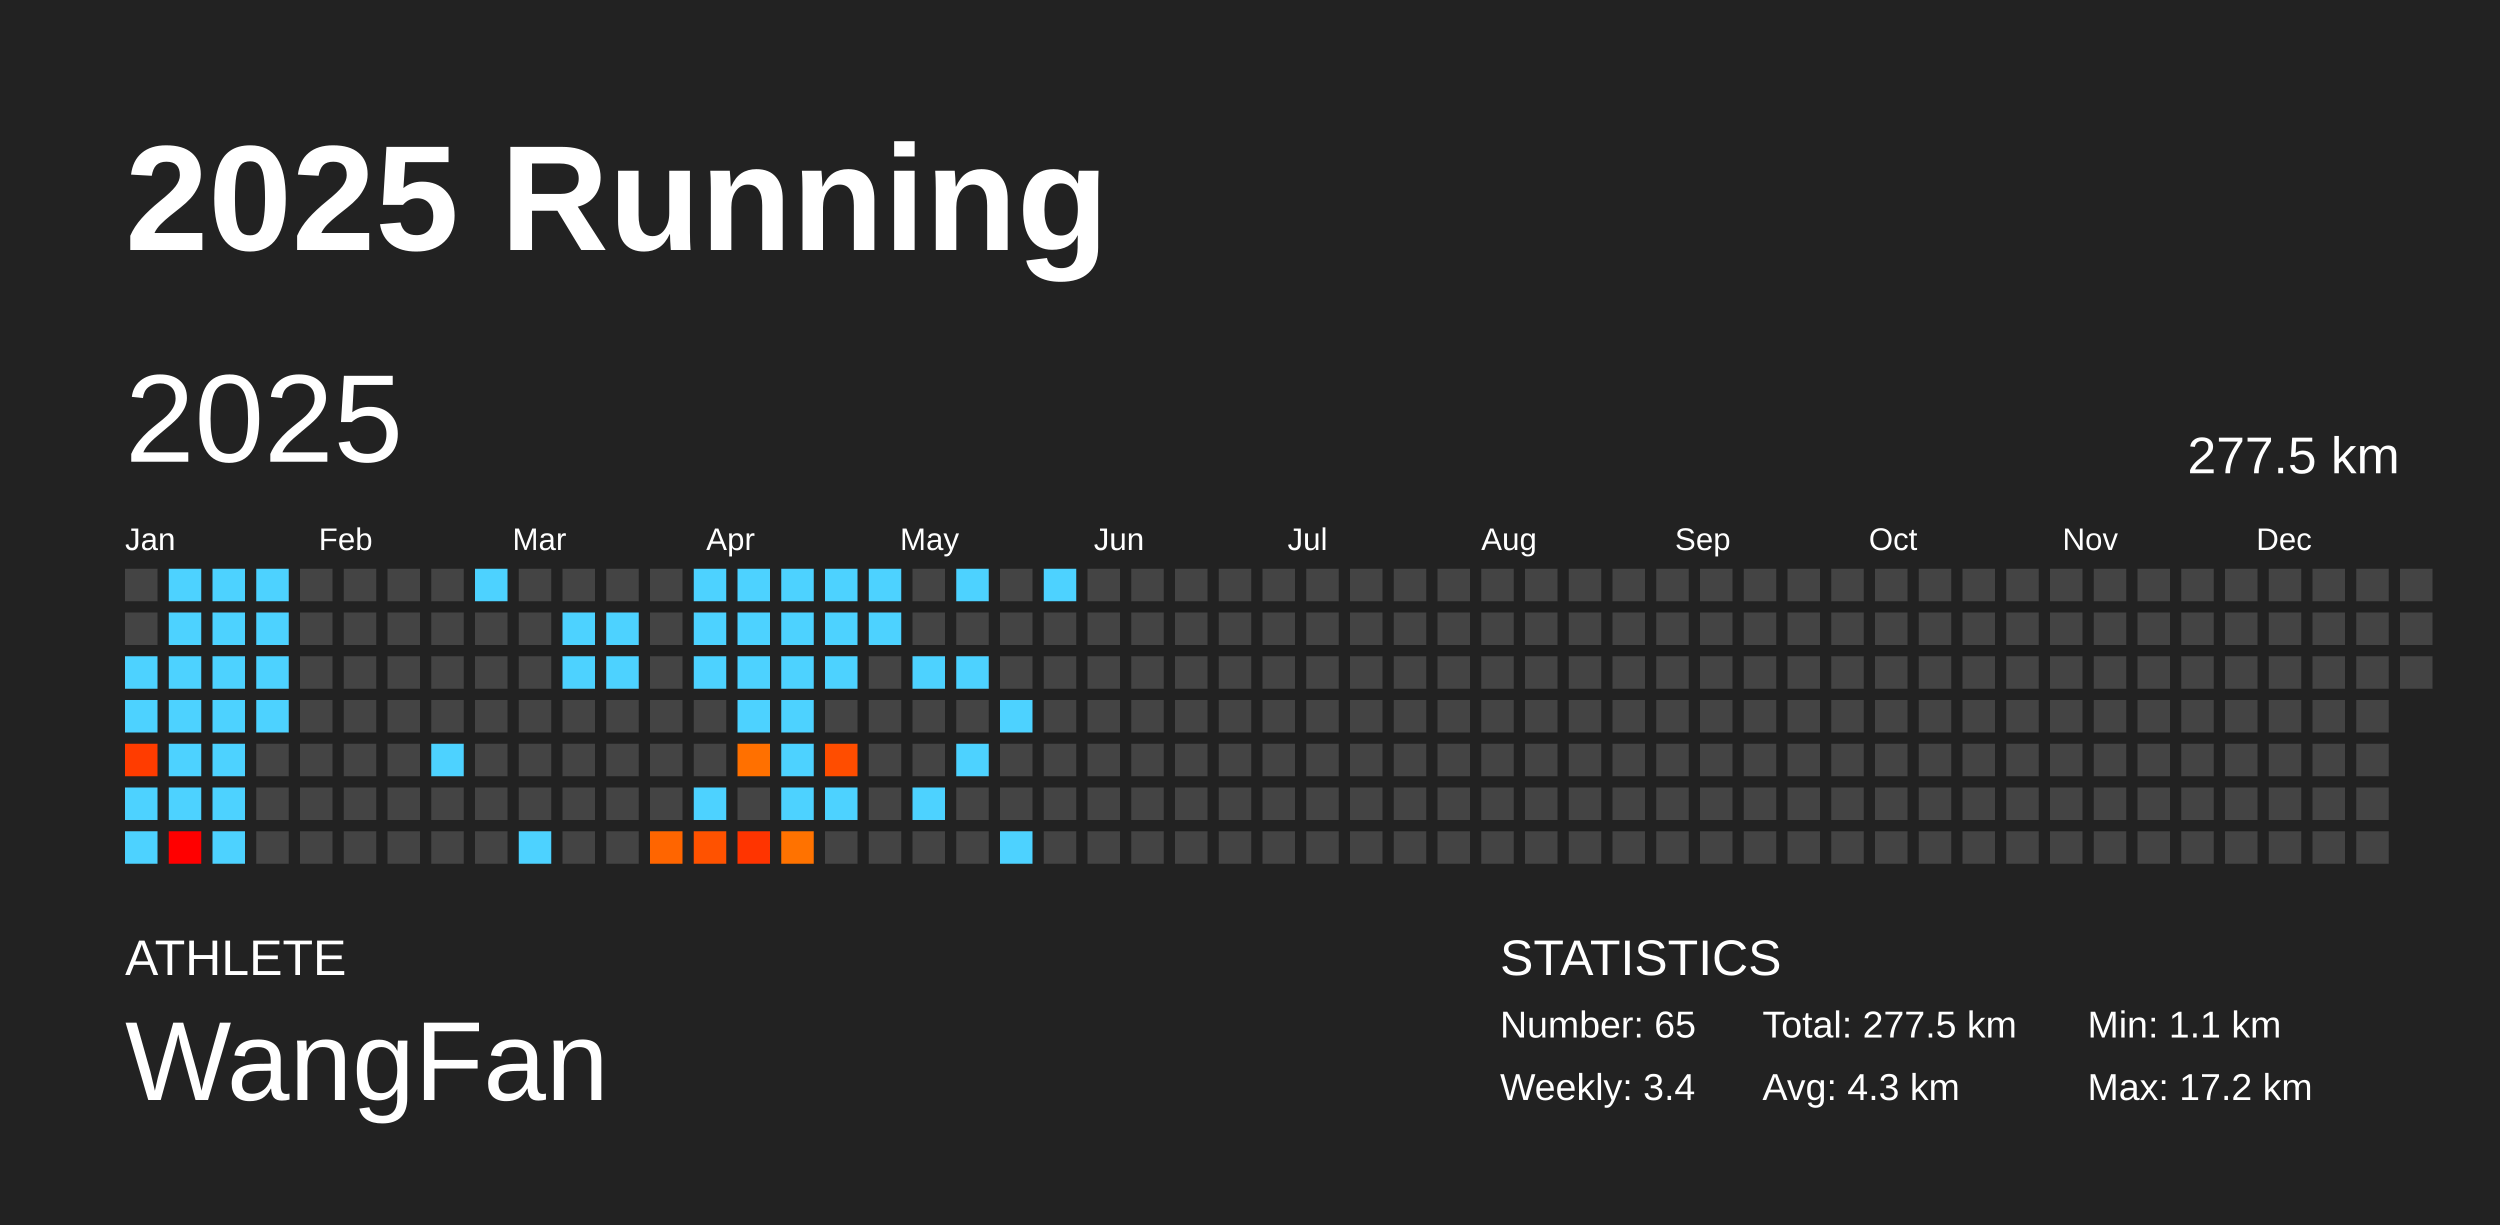
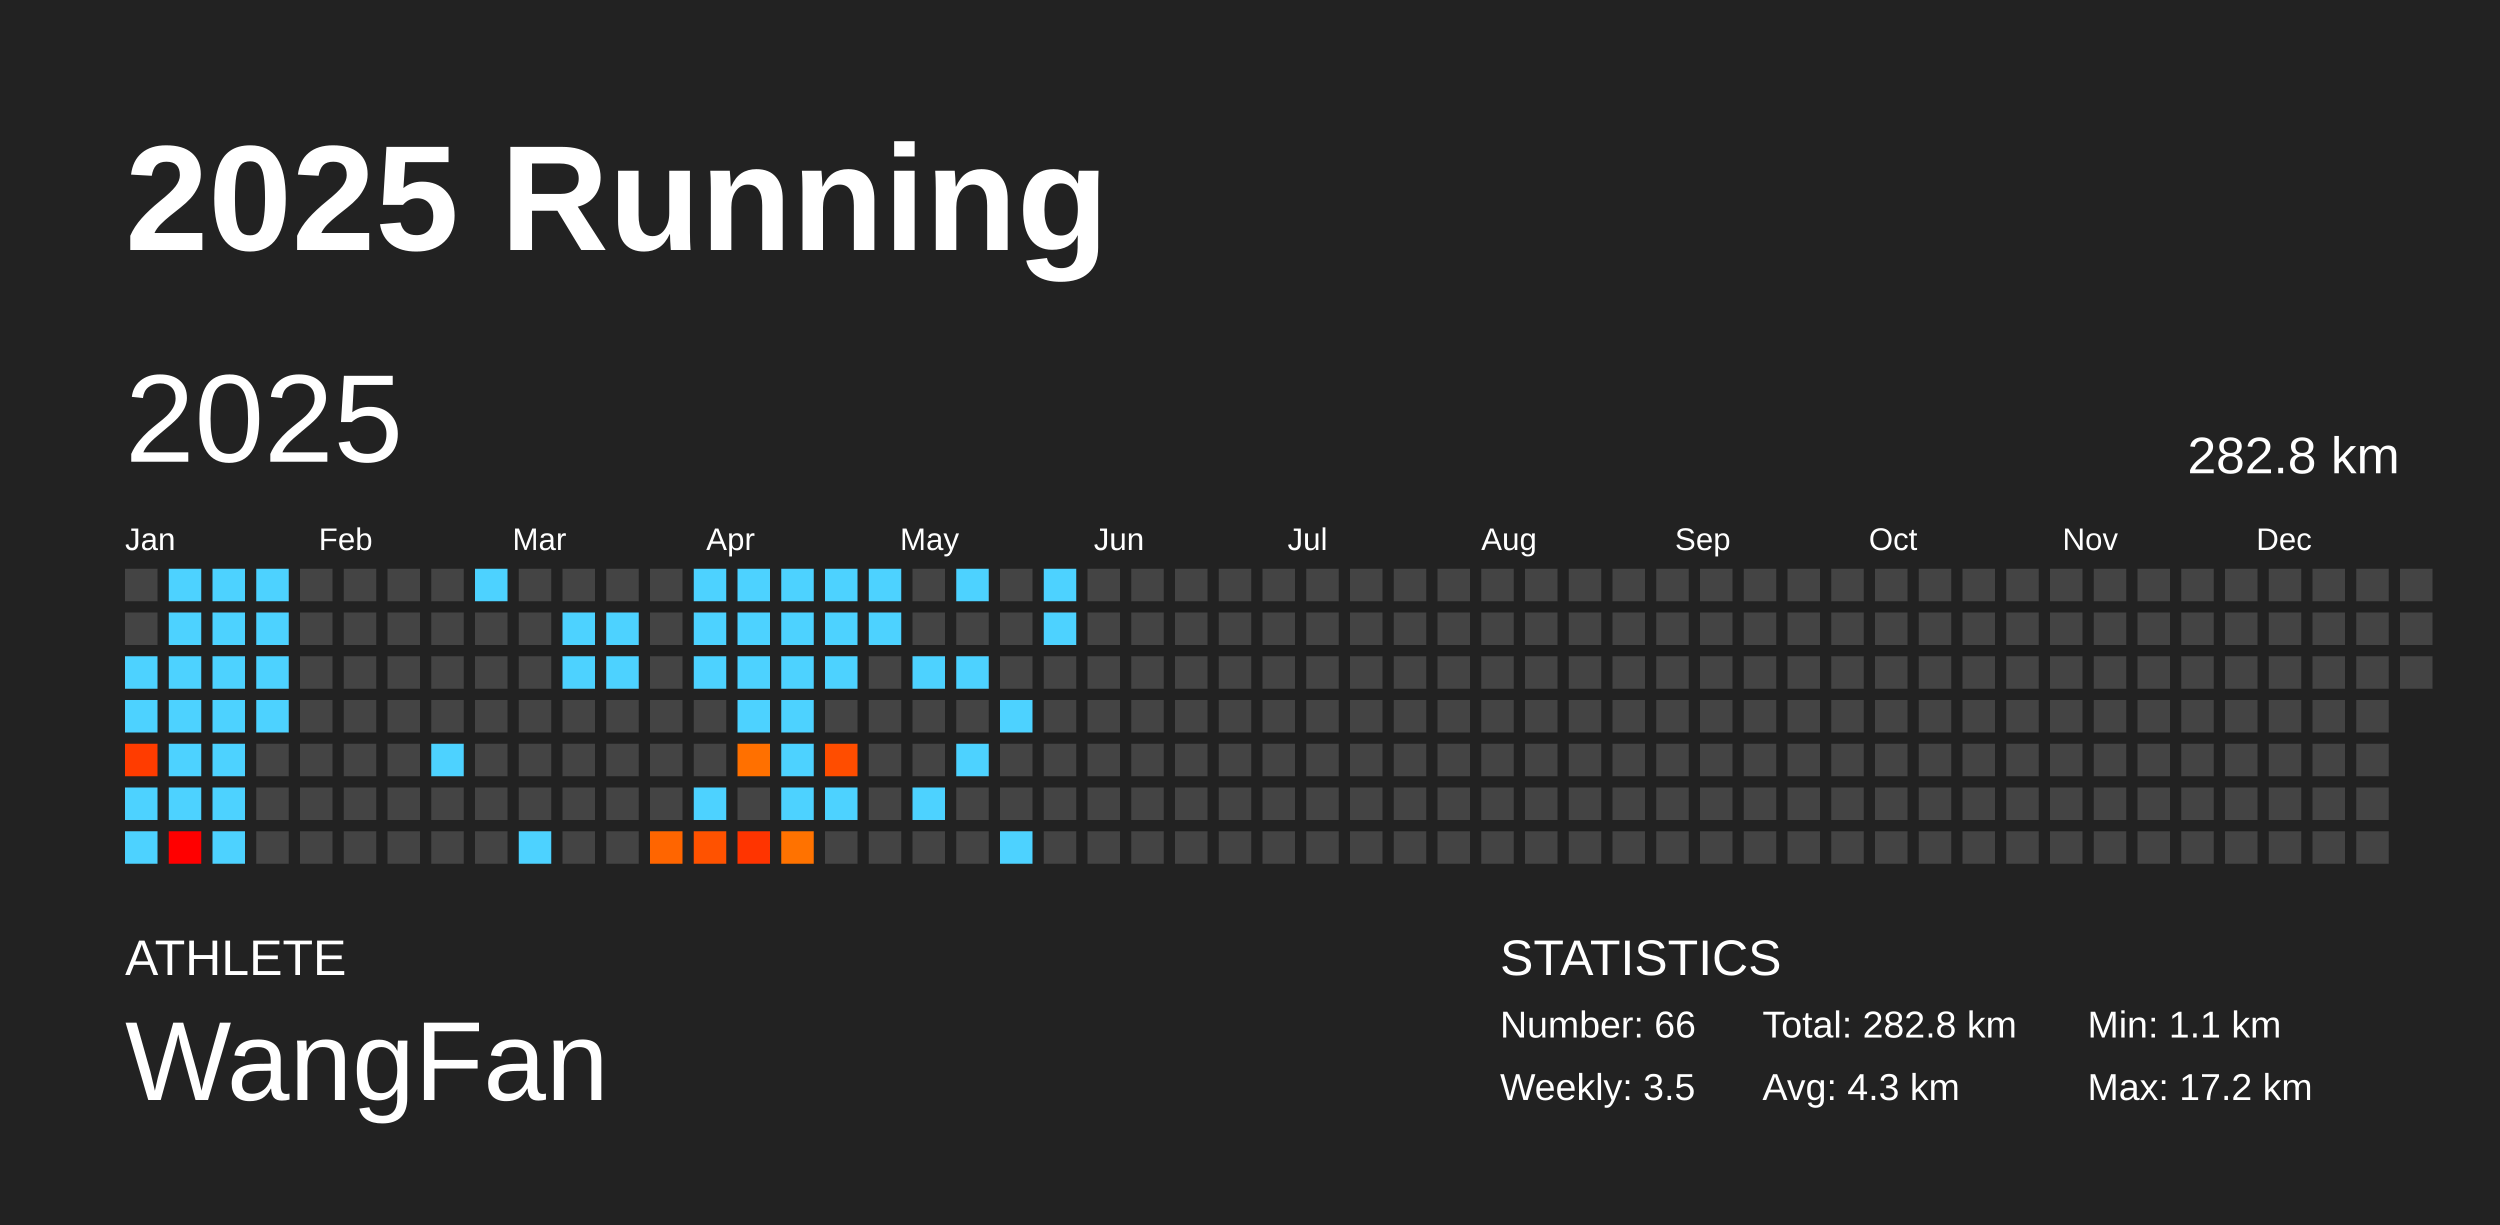
<svg xmlns="http://www.w3.org/2000/svg" baseProfile="full" height="98mm" version="1.1" viewBox="0,0,200,98" width="200mm">
  <defs />
  <rect fill="#222222" height="98" width="200" x="0" y="0" />
  <text fill="#FFFFFF" style="font-size:12px; font-family:Arial; font-weight:bold;" x="10" y="20">2025 Running</text>
  <text fill="#FFFFFF" style="font-size:4px; font-family:Arial" x="10" y="78">ATHLETE</text>
  <text fill="#FFFFFF" style="font-size:9px; font-family:Arial" x="10" y="88">WangFan</text>
  <text fill="#FFFFFF" style="font-size:4px; font-family:Arial" x="120" y="78">STATISTICS</text>
-   <text fill="#FFFFFF" style="font-size:3px; font-family:Arial" x="120" y="83">Number: 65</text>
-   <text fill="#FFFFFF" style="font-size:3px; font-family:Arial" x="120" y="88">Weekly: 3.4</text>
-   <text fill="#FFFFFF" style="font-size:3px; font-family:Arial" x="141" y="83">Total: 277.5 km</text>
+   <text fill="#FFFFFF" style="font-size:3px; font-family:Arial" x="120" y="83">Number: 66</text>
+   <text fill="#FFFFFF" style="font-size:3px; font-family:Arial" x="120" y="88">Weekly: 3.5</text>
+   <text fill="#FFFFFF" style="font-size:3px; font-family:Arial" x="141" y="83">Total: 282.8 km</text>
  <text fill="#FFFFFF" style="font-size:3px; font-family:Arial" x="141" y="88">Avg: 4.3 km</text>
  <text fill="#FFFFFF" style="font-size:3px; font-family:Arial" x="167" y="83">Min: 1.1 km</text>
  <text fill="#FFFFFF" style="font-size:3px; font-family:Arial" x="167" y="88">Max: 17.2 km</text>
  <text dominant-baseline="hanging" fill="#FFFFFF" style="font-size:10.0px; font-family:Arial;" x="10" y="30">2025</text>
-   <text dominant-baseline="hanging" fill="#FFFFFF" style="font-size:4.125px; font-family:Arial;" x="175" y="35">277.5 km</text>
+   <text dominant-baseline="hanging" fill="#FFFFFF" style="font-size:4.125px; font-family:Arial;" x="175" y="35">282.8 km</text>
  <text fill="#FFFFFF" style="font-size:2.5px; font-family:Arial" x="10.0" y="44">Jan</text>
  <text fill="#FFFFFF" style="font-size:2.5px; font-family:Arial" x="25.5" y="44">Feb</text>
  <text fill="#FFFFFF" style="font-size:2.5px; font-family:Arial" x="41.0" y="44">Mar</text>
  <text fill="#FFFFFF" style="font-size:2.5px; font-family:Arial" x="56.5" y="44">Apr</text>
  <text fill="#FFFFFF" style="font-size:2.5px; font-family:Arial" x="72.0" y="44">May</text>
  <text fill="#FFFFFF" style="font-size:2.5px; font-family:Arial" x="87.5" y="44">Jun</text>
  <text fill="#FFFFFF" style="font-size:2.5px; font-family:Arial" x="103.0" y="44">Jul</text>
  <text fill="#FFFFFF" style="font-size:2.5px; font-family:Arial" x="118.5" y="44">Aug</text>
  <text fill="#FFFFFF" style="font-size:2.5px; font-family:Arial" x="134.0" y="44">Sep</text>
  <text fill="#FFFFFF" style="font-size:2.5px; font-family:Arial" x="149.5" y="44">Oct</text>
  <text fill="#FFFFFF" style="font-size:2.5px; font-family:Arial" x="165.0" y="44">Nov</text>
  <text fill="#FFFFFF" style="font-size:2.5px; font-family:Arial" x="180.5" y="44">Dec</text>
  <rect fill="#444444" height="2.6" width="2.6" x="10.0" y="45.5" />
  <rect fill="#444444" height="2.6" width="2.6" x="10.0" y="49.0" />
  <rect fill="#4dd2ff" height="2.6" width="2.6" x="10.0" y="52.5" />
  <rect fill="#4dd2ff" height="2.6" width="2.6" x="10.0" y="56.0" />
  <rect fill="#ff3c00" height="2.6" width="2.6" x="10.0" y="59.5" />
  <rect fill="#4dd2ff" height="2.6" width="2.6" x="10.0" y="63.0" />
  <rect fill="#4dd2ff" height="2.6" width="2.6" x="10.0" y="66.5" />
  <rect fill="#4dd2ff" height="2.6" width="2.6" x="13.5" y="45.5" />
  <rect fill="#4dd2ff" height="2.6" width="2.6" x="13.5" y="49.0" />
  <rect fill="#4dd2ff" height="2.6" width="2.6" x="13.5" y="52.5" />
  <rect fill="#4dd2ff" height="2.6" width="2.6" x="13.5" y="56.0" />
  <rect fill="#4dd2ff" height="2.6" width="2.6" x="13.5" y="59.5" />
  <rect fill="#4dd2ff" height="2.6" width="2.6" x="13.5" y="63.0" />
  <rect fill="#ff0000" height="2.6" width="2.6" x="13.5" y="66.5" />
  <rect fill="#4dd2ff" height="2.6" width="2.6" x="17.0" y="45.5" />
  <rect fill="#4dd2ff" height="2.6" width="2.6" x="17.0" y="49.0" />
  <rect fill="#4dd2ff" height="2.6" width="2.6" x="17.0" y="52.5" />
  <rect fill="#4dd2ff" height="2.6" width="2.6" x="17.0" y="56.0" />
  <rect fill="#4dd2ff" height="2.6" width="2.6" x="17.0" y="59.5" />
  <rect fill="#4dd2ff" height="2.6" width="2.6" x="17.0" y="63.0" />
  <rect fill="#4dd2ff" height="2.6" width="2.6" x="17.0" y="66.5" />
  <rect fill="#4dd2ff" height="2.6" width="2.6" x="20.5" y="45.5" />
  <rect fill="#4dd2ff" height="2.6" width="2.6" x="20.5" y="49.0" />
  <rect fill="#4dd2ff" height="2.6" width="2.6" x="20.5" y="52.5" />
  <rect fill="#4dd2ff" height="2.6" width="2.6" x="20.5" y="56.0" />
  <rect fill="#444444" height="2.6" width="2.6" x="20.5" y="59.5" />
  <rect fill="#444444" height="2.6" width="2.6" x="20.5" y="63.0" />
  <rect fill="#444444" height="2.6" width="2.6" x="20.5" y="66.5" />
  <rect fill="#444444" height="2.6" width="2.6" x="24.0" y="45.5" />
  <rect fill="#444444" height="2.6" width="2.6" x="24.0" y="49.0" />
  <rect fill="#444444" height="2.6" width="2.6" x="24.0" y="52.5" />
  <rect fill="#444444" height="2.6" width="2.6" x="24.0" y="56.0" />
  <rect fill="#444444" height="2.6" width="2.6" x="24.0" y="59.5" />
  <rect fill="#444444" height="2.6" width="2.6" x="24.0" y="63.0" />
  <rect fill="#444444" height="2.6" width="2.6" x="24.0" y="66.5" />
  <rect fill="#444444" height="2.6" width="2.6" x="27.5" y="45.5" />
  <rect fill="#444444" height="2.6" width="2.6" x="27.5" y="49.0" />
  <rect fill="#444444" height="2.6" width="2.6" x="27.5" y="52.5" />
  <rect fill="#444444" height="2.6" width="2.6" x="27.5" y="56.0" />
  <rect fill="#444444" height="2.6" width="2.6" x="27.5" y="59.5" />
  <rect fill="#444444" height="2.6" width="2.6" x="27.5" y="63.0" />
  <rect fill="#444444" height="2.6" width="2.6" x="27.5" y="66.5" />
  <rect fill="#444444" height="2.6" width="2.6" x="31.0" y="45.5" />
  <rect fill="#444444" height="2.6" width="2.6" x="31.0" y="49.0" />
  <rect fill="#444444" height="2.6" width="2.6" x="31.0" y="52.5" />
  <rect fill="#444444" height="2.6" width="2.6" x="31.0" y="56.0" />
  <rect fill="#444444" height="2.6" width="2.6" x="31.0" y="59.5" />
  <rect fill="#444444" height="2.6" width="2.6" x="31.0" y="63.0" />
  <rect fill="#444444" height="2.6" width="2.6" x="31.0" y="66.5" />
  <rect fill="#444444" height="2.6" width="2.6" x="34.5" y="45.5" />
  <rect fill="#444444" height="2.6" width="2.6" x="34.5" y="49.0" />
  <rect fill="#444444" height="2.6" width="2.6" x="34.5" y="52.5" />
  <rect fill="#444444" height="2.6" width="2.6" x="34.5" y="56.0" />
  <rect fill="#4dd2ff" height="2.6" width="2.6" x="34.5" y="59.5" />
  <rect fill="#444444" height="2.6" width="2.6" x="34.5" y="63.0" />
  <rect fill="#444444" height="2.6" width="2.6" x="34.5" y="66.5" />
  <rect fill="#4dd2ff" height="2.6" width="2.6" x="38.0" y="45.5" />
  <rect fill="#444444" height="2.6" width="2.6" x="38.0" y="49.0" />
  <rect fill="#444444" height="2.6" width="2.6" x="38.0" y="52.5" />
  <rect fill="#444444" height="2.6" width="2.6" x="38.0" y="56.0" />
  <rect fill="#444444" height="2.6" width="2.6" x="38.0" y="59.5" />
  <rect fill="#444444" height="2.6" width="2.6" x="38.0" y="63.0" />
  <rect fill="#444444" height="2.6" width="2.6" x="38.0" y="66.5" />
  <rect fill="#444444" height="2.6" width="2.6" x="41.5" y="45.5" />
  <rect fill="#444444" height="2.6" width="2.6" x="41.5" y="49.0" />
  <rect fill="#444444" height="2.6" width="2.6" x="41.5" y="52.5" />
  <rect fill="#444444" height="2.6" width="2.6" x="41.5" y="56.0" />
  <rect fill="#444444" height="2.6" width="2.6" x="41.5" y="59.5" />
  <rect fill="#444444" height="2.6" width="2.6" x="41.5" y="63.0" />
  <rect fill="#4dd2ff" height="2.6" width="2.6" x="41.5" y="66.5" />
  <rect fill="#444444" height="2.6" width="2.6" x="45.0" y="45.5" />
  <rect fill="#4dd2ff" height="2.6" width="2.6" x="45.0" y="49.0" />
  <rect fill="#4dd2ff" height="2.6" width="2.6" x="45.0" y="52.5" />
  <rect fill="#444444" height="2.6" width="2.6" x="45.0" y="56.0" />
  <rect fill="#444444" height="2.6" width="2.6" x="45.0" y="59.5" />
  <rect fill="#444444" height="2.6" width="2.6" x="45.0" y="63.0" />
  <rect fill="#444444" height="2.6" width="2.6" x="45.0" y="66.5" />
  <rect fill="#444444" height="2.6" width="2.6" x="48.5" y="45.5" />
  <rect fill="#4dd2ff" height="2.6" width="2.6" x="48.5" y="49.0" />
  <rect fill="#4dd2ff" height="2.6" width="2.6" x="48.5" y="52.5" />
  <rect fill="#444444" height="2.6" width="2.6" x="48.5" y="56.0" />
  <rect fill="#444444" height="2.6" width="2.6" x="48.5" y="59.5" />
  <rect fill="#444444" height="2.6" width="2.6" x="48.5" y="63.0" />
  <rect fill="#444444" height="2.6" width="2.6" x="48.5" y="66.5" />
  <rect fill="#444444" height="2.6" width="2.6" x="52.0" y="45.5" />
  <rect fill="#444444" height="2.6" width="2.6" x="52.0" y="49.0" />
  <rect fill="#444444" height="2.6" width="2.6" x="52.0" y="52.5" />
  <rect fill="#444444" height="2.6" width="2.6" x="52.0" y="56.0" />
  <rect fill="#444444" height="2.6" width="2.6" x="52.0" y="59.5" />
  <rect fill="#444444" height="2.6" width="2.6" x="52.0" y="63.0" />
  <rect fill="#ff6500" height="2.6" width="2.6" x="52.0" y="66.5" />
  <rect fill="#4dd2ff" height="2.6" width="2.6" x="55.5" y="45.5" />
  <rect fill="#4dd2ff" height="2.6" width="2.6" x="55.5" y="49.0" />
  <rect fill="#4dd2ff" height="2.6" width="2.6" x="55.5" y="52.5" />
  <rect fill="#444444" height="2.6" width="2.6" x="55.5" y="56.0" />
  <rect fill="#444444" height="2.6" width="2.6" x="55.5" y="59.5" />
  <rect fill="#4dd2ff" height="2.6" width="2.6" x="55.5" y="63.0" />
  <rect fill="#ff5200" height="2.6" width="2.6" x="55.5" y="66.5" />
  <rect fill="#4dd2ff" height="2.6" width="2.6" x="59.0" y="45.5" />
  <rect fill="#4dd2ff" height="2.6" width="2.6" x="59.0" y="49.0" />
  <rect fill="#4dd2ff" height="2.6" width="2.6" x="59.0" y="52.5" />
  <rect fill="#4dd2ff" height="2.6" width="2.6" x="59.0" y="56.0" />
  <rect fill="#ff7000" height="2.6" width="2.6" x="59.0" y="59.5" />
  <rect fill="#444444" height="2.6" width="2.6" x="59.0" y="63.0" />
  <rect fill="#ff3400" height="2.6" width="2.6" x="59.0" y="66.5" />
  <rect fill="#4dd2ff" height="2.6" width="2.6" x="62.5" y="45.5" />
  <rect fill="#4dd2ff" height="2.6" width="2.6" x="62.5" y="49.0" />
  <rect fill="#4dd2ff" height="2.6" width="2.6" x="62.5" y="52.5" />
  <rect fill="#4dd2ff" height="2.6" width="2.6" x="62.5" y="56.0" />
  <rect fill="#4dd2ff" height="2.6" width="2.6" x="62.5" y="59.5" />
  <rect fill="#4dd2ff" height="2.6" width="2.6" x="62.5" y="63.0" />
  <rect fill="#ff7200" height="2.6" width="2.6" x="62.5" y="66.5" />
  <rect fill="#4dd2ff" height="2.6" width="2.6" x="66.0" y="45.5" />
  <rect fill="#4dd2ff" height="2.6" width="2.6" x="66.0" y="49.0" />
  <rect fill="#4dd2ff" height="2.6" width="2.6" x="66.0" y="52.5" />
  <rect fill="#444444" height="2.6" width="2.6" x="66.0" y="56.0" />
  <rect fill="#ff4d00" height="2.6" width="2.6" x="66.0" y="59.5" />
  <rect fill="#4dd2ff" height="2.6" width="2.6" x="66.0" y="63.0" />
  <rect fill="#444444" height="2.6" width="2.6" x="66.0" y="66.5" />
  <rect fill="#4dd2ff" height="2.6" width="2.6" x="69.5" y="45.5" />
  <rect fill="#4dd2ff" height="2.6" width="2.6" x="69.5" y="49.0" />
  <rect fill="#444444" height="2.6" width="2.6" x="69.5" y="52.5" />
  <rect fill="#444444" height="2.6" width="2.6" x="69.5" y="56.0" />
  <rect fill="#444444" height="2.6" width="2.6" x="69.5" y="59.5" />
  <rect fill="#444444" height="2.6" width="2.6" x="69.5" y="63.0" />
  <rect fill="#444444" height="2.6" width="2.6" x="69.5" y="66.5" />
  <rect fill="#444444" height="2.6" width="2.6" x="73.0" y="45.5" />
  <rect fill="#444444" height="2.6" width="2.6" x="73.0" y="49.0" />
  <rect fill="#4dd2ff" height="2.6" width="2.6" x="73.0" y="52.5" />
  <rect fill="#444444" height="2.6" width="2.6" x="73.0" y="56.0" />
  <rect fill="#444444" height="2.6" width="2.6" x="73.0" y="59.5" />
  <rect fill="#4dd2ff" height="2.6" width="2.6" x="73.0" y="63.0" />
  <rect fill="#444444" height="2.6" width="2.6" x="73.0" y="66.5" />
  <rect fill="#4dd2ff" height="2.6" width="2.6" x="76.5" y="45.5" />
  <rect fill="#444444" height="2.6" width="2.6" x="76.5" y="49.0" />
  <rect fill="#4dd2ff" height="2.6" width="2.6" x="76.5" y="52.5" />
  <rect fill="#444444" height="2.6" width="2.6" x="76.5" y="56.0" />
  <rect fill="#4dd2ff" height="2.6" width="2.6" x="76.5" y="59.5" />
  <rect fill="#444444" height="2.6" width="2.6" x="76.5" y="63.0" />
  <rect fill="#444444" height="2.6" width="2.6" x="76.5" y="66.5" />
  <rect fill="#444444" height="2.6" width="2.6" x="80.0" y="45.5" />
  <rect fill="#444444" height="2.6" width="2.6" x="80.0" y="49.0" />
  <rect fill="#444444" height="2.6" width="2.6" x="80.0" y="52.5" />
  <rect fill="#4dd2ff" height="2.6" width="2.6" x="80.0" y="56.0" />
  <rect fill="#444444" height="2.6" width="2.6" x="80.0" y="59.5" />
  <rect fill="#444444" height="2.6" width="2.6" x="80.0" y="63.0" />
  <rect fill="#4dd2ff" height="2.6" width="2.6" x="80.0" y="66.5" />
  <rect fill="#4dd2ff" height="2.6" width="2.6" x="83.5" y="45.5" />
-   <rect fill="#444444" height="2.6" width="2.6" x="83.5" y="49.0" />
+   <rect fill="#4dd2ff" height="2.6" width="2.6" x="83.5" y="49.0" />
  <rect fill="#444444" height="2.6" width="2.6" x="83.5" y="52.5" />
  <rect fill="#444444" height="2.6" width="2.6" x="83.5" y="56.0" />
  <rect fill="#444444" height="2.6" width="2.6" x="83.5" y="59.5" />
  <rect fill="#444444" height="2.6" width="2.6" x="83.5" y="63.0" />
  <rect fill="#444444" height="2.6" width="2.6" x="83.5" y="66.5" />
  <rect fill="#444444" height="2.6" width="2.6" x="87.0" y="45.5" />
  <rect fill="#444444" height="2.6" width="2.6" x="87.0" y="49.0" />
  <rect fill="#444444" height="2.6" width="2.6" x="87.0" y="52.5" />
  <rect fill="#444444" height="2.6" width="2.6" x="87.0" y="56.0" />
  <rect fill="#444444" height="2.6" width="2.6" x="87.0" y="59.5" />
  <rect fill="#444444" height="2.6" width="2.6" x="87.0" y="63.0" />
  <rect fill="#444444" height="2.6" width="2.6" x="87.0" y="66.5" />
  <rect fill="#444444" height="2.6" width="2.6" x="90.5" y="45.5" />
  <rect fill="#444444" height="2.6" width="2.6" x="90.5" y="49.0" />
  <rect fill="#444444" height="2.6" width="2.6" x="90.5" y="52.5" />
  <rect fill="#444444" height="2.6" width="2.6" x="90.5" y="56.0" />
  <rect fill="#444444" height="2.6" width="2.6" x="90.5" y="59.5" />
  <rect fill="#444444" height="2.6" width="2.6" x="90.5" y="63.0" />
  <rect fill="#444444" height="2.6" width="2.6" x="90.5" y="66.5" />
  <rect fill="#444444" height="2.6" width="2.6" x="94.0" y="45.5" />
  <rect fill="#444444" height="2.6" width="2.6" x="94.0" y="49.0" />
  <rect fill="#444444" height="2.6" width="2.6" x="94.0" y="52.5" />
  <rect fill="#444444" height="2.6" width="2.6" x="94.0" y="56.0" />
  <rect fill="#444444" height="2.6" width="2.6" x="94.0" y="59.5" />
  <rect fill="#444444" height="2.6" width="2.6" x="94.0" y="63.0" />
  <rect fill="#444444" height="2.6" width="2.6" x="94.0" y="66.5" />
  <rect fill="#444444" height="2.6" width="2.6" x="97.5" y="45.5" />
  <rect fill="#444444" height="2.6" width="2.6" x="97.5" y="49.0" />
  <rect fill="#444444" height="2.6" width="2.6" x="97.5" y="52.5" />
  <rect fill="#444444" height="2.6" width="2.6" x="97.5" y="56.0" />
  <rect fill="#444444" height="2.6" width="2.6" x="97.5" y="59.5" />
  <rect fill="#444444" height="2.6" width="2.6" x="97.5" y="63.0" />
  <rect fill="#444444" height="2.6" width="2.6" x="97.5" y="66.5" />
  <rect fill="#444444" height="2.6" width="2.6" x="101.0" y="45.5" />
  <rect fill="#444444" height="2.6" width="2.6" x="101.0" y="49.0" />
  <rect fill="#444444" height="2.6" width="2.6" x="101.0" y="52.5" />
  <rect fill="#444444" height="2.6" width="2.6" x="101.0" y="56.0" />
  <rect fill="#444444" height="2.6" width="2.6" x="101.0" y="59.5" />
  <rect fill="#444444" height="2.6" width="2.6" x="101.0" y="63.0" />
  <rect fill="#444444" height="2.6" width="2.6" x="101.0" y="66.5" />
  <rect fill="#444444" height="2.6" width="2.6" x="104.5" y="45.5" />
  <rect fill="#444444" height="2.6" width="2.6" x="104.5" y="49.0" />
  <rect fill="#444444" height="2.6" width="2.6" x="104.5" y="52.5" />
  <rect fill="#444444" height="2.6" width="2.6" x="104.5" y="56.0" />
  <rect fill="#444444" height="2.6" width="2.6" x="104.5" y="59.5" />
  <rect fill="#444444" height="2.6" width="2.6" x="104.5" y="63.0" />
  <rect fill="#444444" height="2.6" width="2.6" x="104.5" y="66.5" />
  <rect fill="#444444" height="2.6" width="2.6" x="108.0" y="45.5" />
  <rect fill="#444444" height="2.6" width="2.6" x="108.0" y="49.0" />
  <rect fill="#444444" height="2.6" width="2.6" x="108.0" y="52.5" />
  <rect fill="#444444" height="2.6" width="2.6" x="108.0" y="56.0" />
  <rect fill="#444444" height="2.6" width="2.6" x="108.0" y="59.5" />
  <rect fill="#444444" height="2.6" width="2.6" x="108.0" y="63.0" />
  <rect fill="#444444" height="2.6" width="2.6" x="108.0" y="66.5" />
  <rect fill="#444444" height="2.6" width="2.6" x="111.5" y="45.5" />
  <rect fill="#444444" height="2.6" width="2.6" x="111.5" y="49.0" />
  <rect fill="#444444" height="2.6" width="2.6" x="111.5" y="52.5" />
  <rect fill="#444444" height="2.6" width="2.6" x="111.5" y="56.0" />
  <rect fill="#444444" height="2.6" width="2.6" x="111.5" y="59.5" />
  <rect fill="#444444" height="2.6" width="2.6" x="111.5" y="63.0" />
  <rect fill="#444444" height="2.6" width="2.6" x="111.5" y="66.5" />
  <rect fill="#444444" height="2.6" width="2.6" x="115.0" y="45.5" />
  <rect fill="#444444" height="2.6" width="2.6" x="115.0" y="49.0" />
  <rect fill="#444444" height="2.6" width="2.6" x="115.0" y="52.5" />
  <rect fill="#444444" height="2.6" width="2.6" x="115.0" y="56.0" />
  <rect fill="#444444" height="2.6" width="2.6" x="115.0" y="59.5" />
  <rect fill="#444444" height="2.6" width="2.6" x="115.0" y="63.0" />
  <rect fill="#444444" height="2.6" width="2.6" x="115.0" y="66.5" />
  <rect fill="#444444" height="2.6" width="2.6" x="118.5" y="45.5" />
  <rect fill="#444444" height="2.6" width="2.6" x="118.5" y="49.0" />
  <rect fill="#444444" height="2.6" width="2.6" x="118.5" y="52.5" />
  <rect fill="#444444" height="2.6" width="2.6" x="118.5" y="56.0" />
  <rect fill="#444444" height="2.6" width="2.6" x="118.5" y="59.5" />
  <rect fill="#444444" height="2.6" width="2.6" x="118.5" y="63.0" />
  <rect fill="#444444" height="2.6" width="2.6" x="118.5" y="66.5" />
  <rect fill="#444444" height="2.6" width="2.6" x="122.0" y="45.5" />
  <rect fill="#444444" height="2.6" width="2.6" x="122.0" y="49.0" />
  <rect fill="#444444" height="2.6" width="2.6" x="122.0" y="52.5" />
  <rect fill="#444444" height="2.6" width="2.6" x="122.0" y="56.0" />
  <rect fill="#444444" height="2.6" width="2.6" x="122.0" y="59.5" />
  <rect fill="#444444" height="2.6" width="2.6" x="122.0" y="63.0" />
  <rect fill="#444444" height="2.6" width="2.6" x="122.0" y="66.5" />
  <rect fill="#444444" height="2.6" width="2.6" x="125.5" y="45.5" />
  <rect fill="#444444" height="2.6" width="2.6" x="125.5" y="49.0" />
  <rect fill="#444444" height="2.6" width="2.6" x="125.5" y="52.5" />
  <rect fill="#444444" height="2.6" width="2.6" x="125.5" y="56.0" />
  <rect fill="#444444" height="2.6" width="2.6" x="125.5" y="59.5" />
  <rect fill="#444444" height="2.6" width="2.6" x="125.5" y="63.0" />
  <rect fill="#444444" height="2.6" width="2.6" x="125.5" y="66.5" />
  <rect fill="#444444" height="2.6" width="2.6" x="129.0" y="45.5" />
  <rect fill="#444444" height="2.6" width="2.6" x="129.0" y="49.0" />
  <rect fill="#444444" height="2.6" width="2.6" x="129.0" y="52.5" />
  <rect fill="#444444" height="2.6" width="2.6" x="129.0" y="56.0" />
  <rect fill="#444444" height="2.6" width="2.6" x="129.0" y="59.5" />
  <rect fill="#444444" height="2.6" width="2.6" x="129.0" y="63.0" />
  <rect fill="#444444" height="2.6" width="2.6" x="129.0" y="66.5" />
  <rect fill="#444444" height="2.6" width="2.6" x="132.5" y="45.5" />
  <rect fill="#444444" height="2.6" width="2.6" x="132.5" y="49.0" />
  <rect fill="#444444" height="2.6" width="2.6" x="132.5" y="52.5" />
  <rect fill="#444444" height="2.6" width="2.6" x="132.5" y="56.0" />
  <rect fill="#444444" height="2.6" width="2.6" x="132.5" y="59.5" />
  <rect fill="#444444" height="2.6" width="2.6" x="132.5" y="63.0" />
  <rect fill="#444444" height="2.6" width="2.6" x="132.5" y="66.5" />
  <rect fill="#444444" height="2.6" width="2.6" x="136.0" y="45.5" />
  <rect fill="#444444" height="2.6" width="2.6" x="136.0" y="49.0" />
  <rect fill="#444444" height="2.6" width="2.6" x="136.0" y="52.5" />
  <rect fill="#444444" height="2.6" width="2.6" x="136.0" y="56.0" />
  <rect fill="#444444" height="2.6" width="2.6" x="136.0" y="59.5" />
  <rect fill="#444444" height="2.6" width="2.6" x="136.0" y="63.0" />
  <rect fill="#444444" height="2.6" width="2.6" x="136.0" y="66.5" />
  <rect fill="#444444" height="2.6" width="2.6" x="139.5" y="45.5" />
  <rect fill="#444444" height="2.6" width="2.6" x="139.5" y="49.0" />
  <rect fill="#444444" height="2.6" width="2.6" x="139.5" y="52.5" />
  <rect fill="#444444" height="2.6" width="2.6" x="139.5" y="56.0" />
  <rect fill="#444444" height="2.6" width="2.6" x="139.5" y="59.5" />
  <rect fill="#444444" height="2.6" width="2.6" x="139.5" y="63.0" />
  <rect fill="#444444" height="2.6" width="2.6" x="139.5" y="66.5" />
  <rect fill="#444444" height="2.6" width="2.6" x="143.0" y="45.5" />
  <rect fill="#444444" height="2.6" width="2.6" x="143.0" y="49.0" />
  <rect fill="#444444" height="2.6" width="2.6" x="143.0" y="52.5" />
  <rect fill="#444444" height="2.6" width="2.6" x="143.0" y="56.0" />
  <rect fill="#444444" height="2.6" width="2.6" x="143.0" y="59.5" />
  <rect fill="#444444" height="2.6" width="2.6" x="143.0" y="63.0" />
  <rect fill="#444444" height="2.6" width="2.6" x="143.0" y="66.5" />
  <rect fill="#444444" height="2.6" width="2.6" x="146.5" y="45.5" />
  <rect fill="#444444" height="2.6" width="2.6" x="146.5" y="49.0" />
  <rect fill="#444444" height="2.6" width="2.6" x="146.5" y="52.5" />
  <rect fill="#444444" height="2.6" width="2.6" x="146.5" y="56.0" />
  <rect fill="#444444" height="2.6" width="2.6" x="146.5" y="59.5" />
  <rect fill="#444444" height="2.6" width="2.6" x="146.5" y="63.0" />
  <rect fill="#444444" height="2.6" width="2.6" x="146.5" y="66.5" />
  <rect fill="#444444" height="2.6" width="2.6" x="150.0" y="45.5" />
  <rect fill="#444444" height="2.6" width="2.6" x="150.0" y="49.0" />
  <rect fill="#444444" height="2.6" width="2.6" x="150.0" y="52.5" />
  <rect fill="#444444" height="2.6" width="2.6" x="150.0" y="56.0" />
  <rect fill="#444444" height="2.6" width="2.6" x="150.0" y="59.5" />
  <rect fill="#444444" height="2.6" width="2.6" x="150.0" y="63.0" />
  <rect fill="#444444" height="2.6" width="2.6" x="150.0" y="66.5" />
  <rect fill="#444444" height="2.6" width="2.6" x="153.5" y="45.5" />
  <rect fill="#444444" height="2.6" width="2.6" x="153.5" y="49.0" />
  <rect fill="#444444" height="2.6" width="2.6" x="153.5" y="52.5" />
  <rect fill="#444444" height="2.6" width="2.6" x="153.5" y="56.0" />
  <rect fill="#444444" height="2.6" width="2.6" x="153.5" y="59.5" />
  <rect fill="#444444" height="2.6" width="2.6" x="153.5" y="63.0" />
  <rect fill="#444444" height="2.6" width="2.6" x="153.5" y="66.5" />
  <rect fill="#444444" height="2.6" width="2.6" x="157.0" y="45.5" />
  <rect fill="#444444" height="2.6" width="2.6" x="157.0" y="49.0" />
  <rect fill="#444444" height="2.6" width="2.6" x="157.0" y="52.5" />
  <rect fill="#444444" height="2.6" width="2.6" x="157.0" y="56.0" />
  <rect fill="#444444" height="2.6" width="2.6" x="157.0" y="59.5" />
  <rect fill="#444444" height="2.6" width="2.6" x="157.0" y="63.0" />
  <rect fill="#444444" height="2.6" width="2.6" x="157.0" y="66.5" />
  <rect fill="#444444" height="2.6" width="2.6" x="160.5" y="45.5" />
  <rect fill="#444444" height="2.6" width="2.6" x="160.5" y="49.0" />
  <rect fill="#444444" height="2.6" width="2.6" x="160.5" y="52.5" />
  <rect fill="#444444" height="2.6" width="2.6" x="160.5" y="56.0" />
  <rect fill="#444444" height="2.6" width="2.6" x="160.5" y="59.5" />
  <rect fill="#444444" height="2.6" width="2.6" x="160.5" y="63.0" />
  <rect fill="#444444" height="2.6" width="2.6" x="160.5" y="66.5" />
  <rect fill="#444444" height="2.6" width="2.6" x="164.0" y="45.5" />
  <rect fill="#444444" height="2.6" width="2.6" x="164.0" y="49.0" />
  <rect fill="#444444" height="2.6" width="2.6" x="164.0" y="52.5" />
  <rect fill="#444444" height="2.6" width="2.6" x="164.0" y="56.0" />
  <rect fill="#444444" height="2.6" width="2.6" x="164.0" y="59.5" />
  <rect fill="#444444" height="2.6" width="2.6" x="164.0" y="63.0" />
  <rect fill="#444444" height="2.6" width="2.6" x="164.0" y="66.5" />
  <rect fill="#444444" height="2.6" width="2.6" x="167.5" y="45.5" />
  <rect fill="#444444" height="2.6" width="2.6" x="167.5" y="49.0" />
  <rect fill="#444444" height="2.6" width="2.6" x="167.5" y="52.5" />
  <rect fill="#444444" height="2.6" width="2.6" x="167.5" y="56.0" />
  <rect fill="#444444" height="2.6" width="2.6" x="167.5" y="59.5" />
  <rect fill="#444444" height="2.6" width="2.6" x="167.5" y="63.0" />
  <rect fill="#444444" height="2.6" width="2.6" x="167.5" y="66.5" />
  <rect fill="#444444" height="2.6" width="2.6" x="171.0" y="45.5" />
  <rect fill="#444444" height="2.6" width="2.6" x="171.0" y="49.0" />
  <rect fill="#444444" height="2.6" width="2.6" x="171.0" y="52.5" />
  <rect fill="#444444" height="2.6" width="2.6" x="171.0" y="56.0" />
  <rect fill="#444444" height="2.6" width="2.6" x="171.0" y="59.5" />
  <rect fill="#444444" height="2.6" width="2.6" x="171.0" y="63.0" />
  <rect fill="#444444" height="2.6" width="2.6" x="171.0" y="66.5" />
  <rect fill="#444444" height="2.6" width="2.6" x="174.5" y="45.5" />
  <rect fill="#444444" height="2.6" width="2.6" x="174.5" y="49.0" />
  <rect fill="#444444" height="2.6" width="2.6" x="174.5" y="52.5" />
  <rect fill="#444444" height="2.6" width="2.6" x="174.5" y="56.0" />
  <rect fill="#444444" height="2.6" width="2.6" x="174.5" y="59.5" />
  <rect fill="#444444" height="2.6" width="2.6" x="174.5" y="63.0" />
  <rect fill="#444444" height="2.6" width="2.6" x="174.5" y="66.5" />
  <rect fill="#444444" height="2.6" width="2.6" x="178.0" y="45.5" />
  <rect fill="#444444" height="2.6" width="2.6" x="178.0" y="49.0" />
  <rect fill="#444444" height="2.6" width="2.6" x="178.0" y="52.5" />
  <rect fill="#444444" height="2.6" width="2.6" x="178.0" y="56.0" />
  <rect fill="#444444" height="2.6" width="2.6" x="178.0" y="59.5" />
  <rect fill="#444444" height="2.6" width="2.6" x="178.0" y="63.0" />
  <rect fill="#444444" height="2.6" width="2.6" x="178.0" y="66.5" />
  <rect fill="#444444" height="2.6" width="2.6" x="181.5" y="45.5" />
  <rect fill="#444444" height="2.6" width="2.6" x="181.5" y="49.0" />
  <rect fill="#444444" height="2.6" width="2.6" x="181.5" y="52.5" />
  <rect fill="#444444" height="2.6" width="2.6" x="181.5" y="56.0" />
  <rect fill="#444444" height="2.6" width="2.6" x="181.5" y="59.5" />
  <rect fill="#444444" height="2.6" width="2.6" x="181.5" y="63.0" />
  <rect fill="#444444" height="2.6" width="2.6" x="181.5" y="66.5" />
  <rect fill="#444444" height="2.6" width="2.6" x="185.0" y="45.5" />
  <rect fill="#444444" height="2.6" width="2.6" x="185.0" y="49.0" />
  <rect fill="#444444" height="2.6" width="2.6" x="185.0" y="52.5" />
  <rect fill="#444444" height="2.6" width="2.6" x="185.0" y="56.0" />
  <rect fill="#444444" height="2.6" width="2.6" x="185.0" y="59.5" />
  <rect fill="#444444" height="2.6" width="2.6" x="185.0" y="63.0" />
  <rect fill="#444444" height="2.6" width="2.6" x="185.0" y="66.5" />
  <rect fill="#444444" height="2.6" width="2.6" x="188.5" y="45.5" />
  <rect fill="#444444" height="2.6" width="2.6" x="188.5" y="49.0" />
  <rect fill="#444444" height="2.6" width="2.6" x="188.5" y="52.5" />
  <rect fill="#444444" height="2.6" width="2.6" x="188.5" y="56.0" />
  <rect fill="#444444" height="2.6" width="2.6" x="188.5" y="59.5" />
  <rect fill="#444444" height="2.6" width="2.6" x="188.5" y="63.0" />
  <rect fill="#444444" height="2.6" width="2.6" x="188.5" y="66.5" />
  <rect fill="#444444" height="2.6" width="2.6" x="192.0" y="45.5" />
  <rect fill="#444444" height="2.6" width="2.6" x="192.0" y="49.0" />
  <rect fill="#444444" height="2.6" width="2.6" x="192.0" y="52.5" />
</svg>
